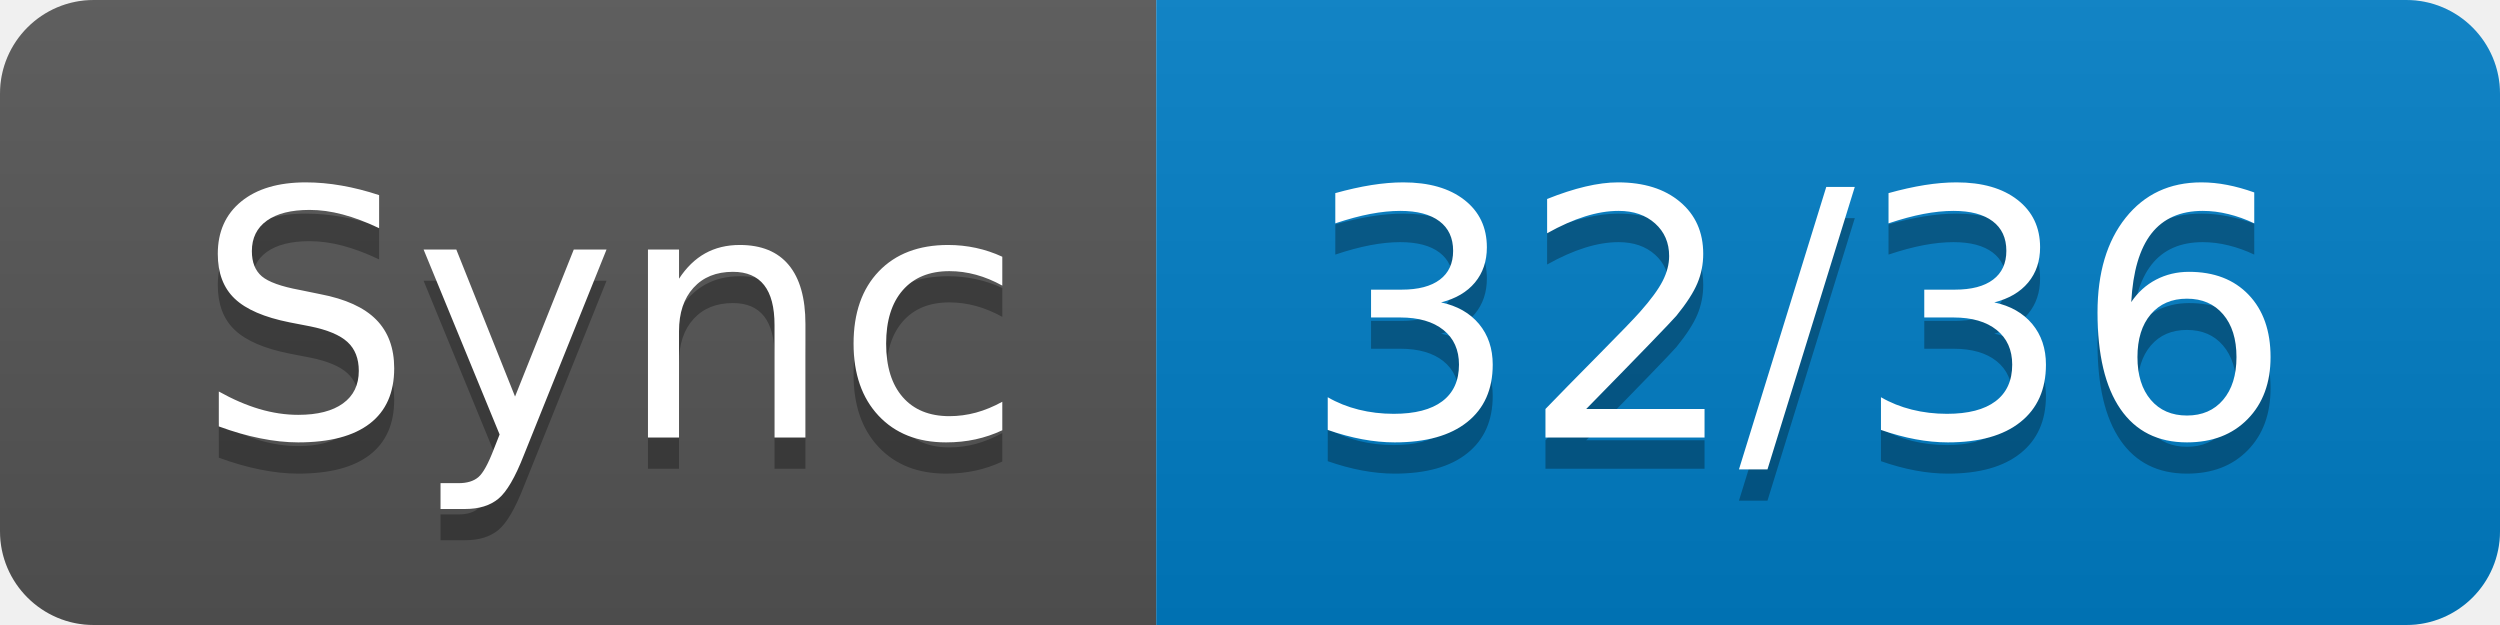
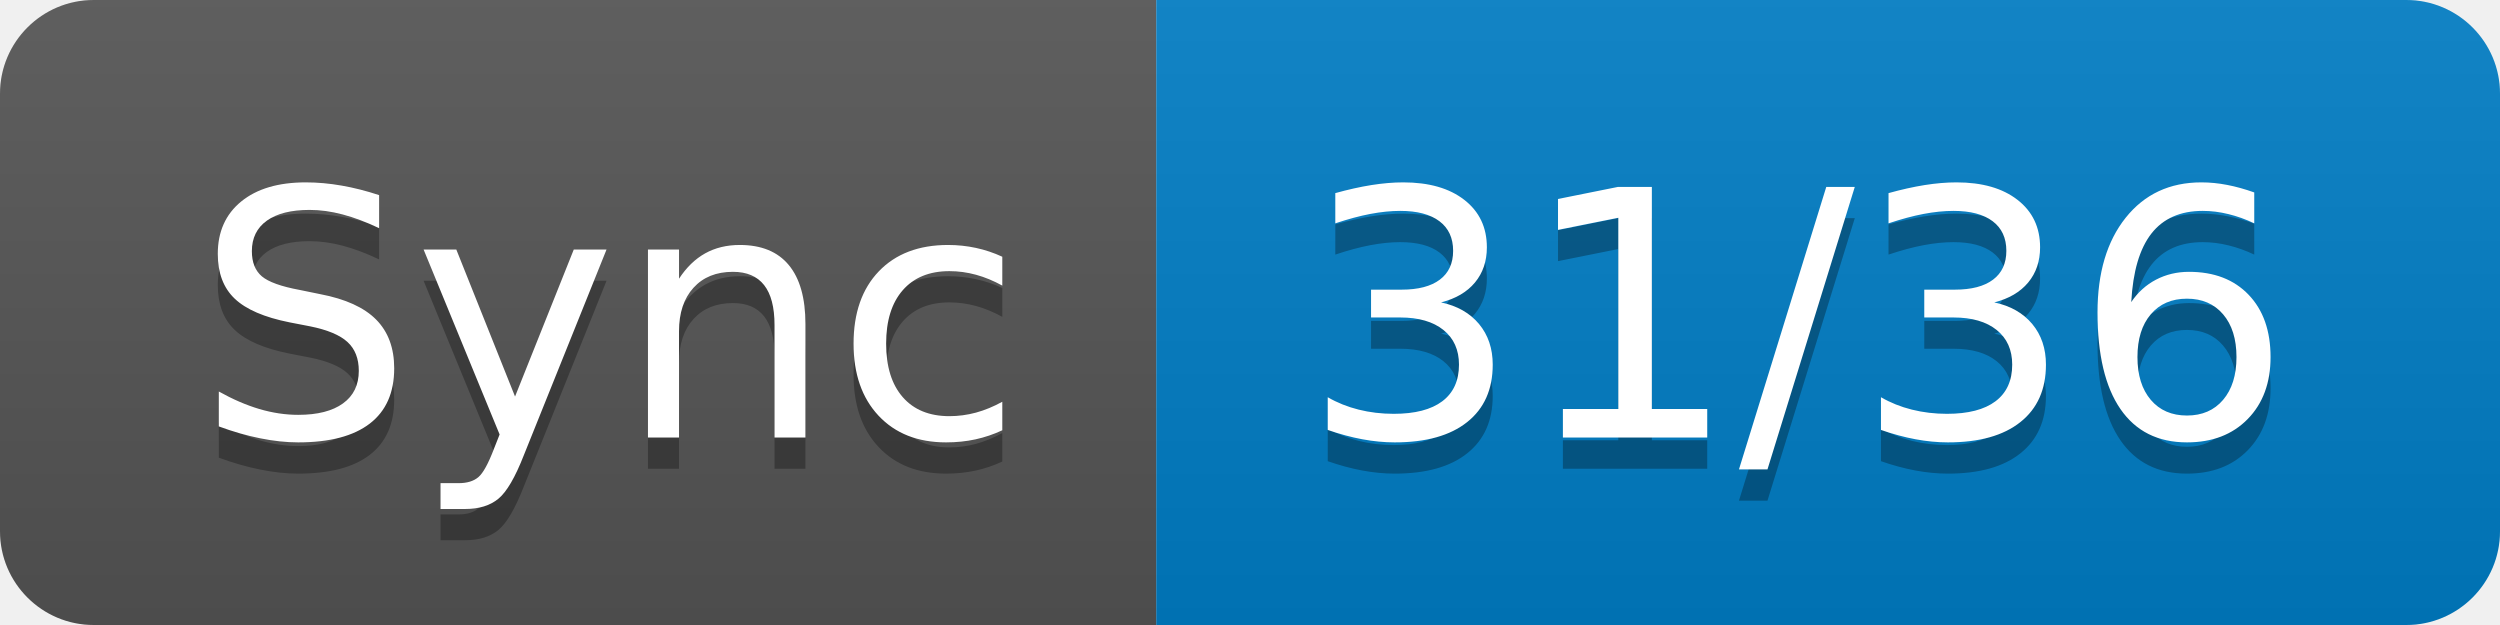
- <svg xmlns="http://www.w3.org/2000/svg" width="80" height="20" role="img" aria-label="Sync: 32/36">
+ <svg xmlns="http://www.w3.org/2000/svg" width="80" height="20" role="img" aria-label="Sync: 31/36">
  <linearGradient id="s" x2="0" y2="100%">
    <stop offset="0" stop-color="#bbb" stop-opacity=".1" />
    <stop offset="1" stop-opacity=".1" />
  </linearGradient>
  <clipPath id="r">
    <rect width="80" height="20" rx="3" fill="#fff" />
  </clipPath>
  <g clip-path="url(#r)">
    <rect width="37" height="20" fill="#555" />
    <rect x="37" width="43" height="20" fill="#007ec6" />
    <rect width="80" height="20" fill="url(#s)" />
  </g>
  <g fill="#fff" text-anchor="middle" font-family="Verdana,Geneva,DejaVu Sans,sans-serif" text-rendering="geometricPrecision" font-size="110">
    <text aria-hidden="true" x="195" y="150" fill="#010101" fill-opacity=".3" transform="scale(.1)" textLength="270">Sync</text>
    <text x="195" y="140" transform="scale(.1)" fill="#fff" textLength="270">Sync</text>
-     <text aria-hidden="true" x="575" y="150" fill="#010101" fill-opacity=".3" transform="scale(.1)" textLength="330">32/36</text>
-     <text x="575" y="140" transform="scale(.1)" fill="#fff" textLength="330">32/36</text>
+     <text aria-hidden="true" x="575" y="150" fill="#010101" fill-opacity=".3" transform="scale(.1)" textLength="330">31/36</text>
+     <text x="575" y="140" transform="scale(.1)" fill="#fff" textLength="330">31/36</text>
  </g>
</svg>
